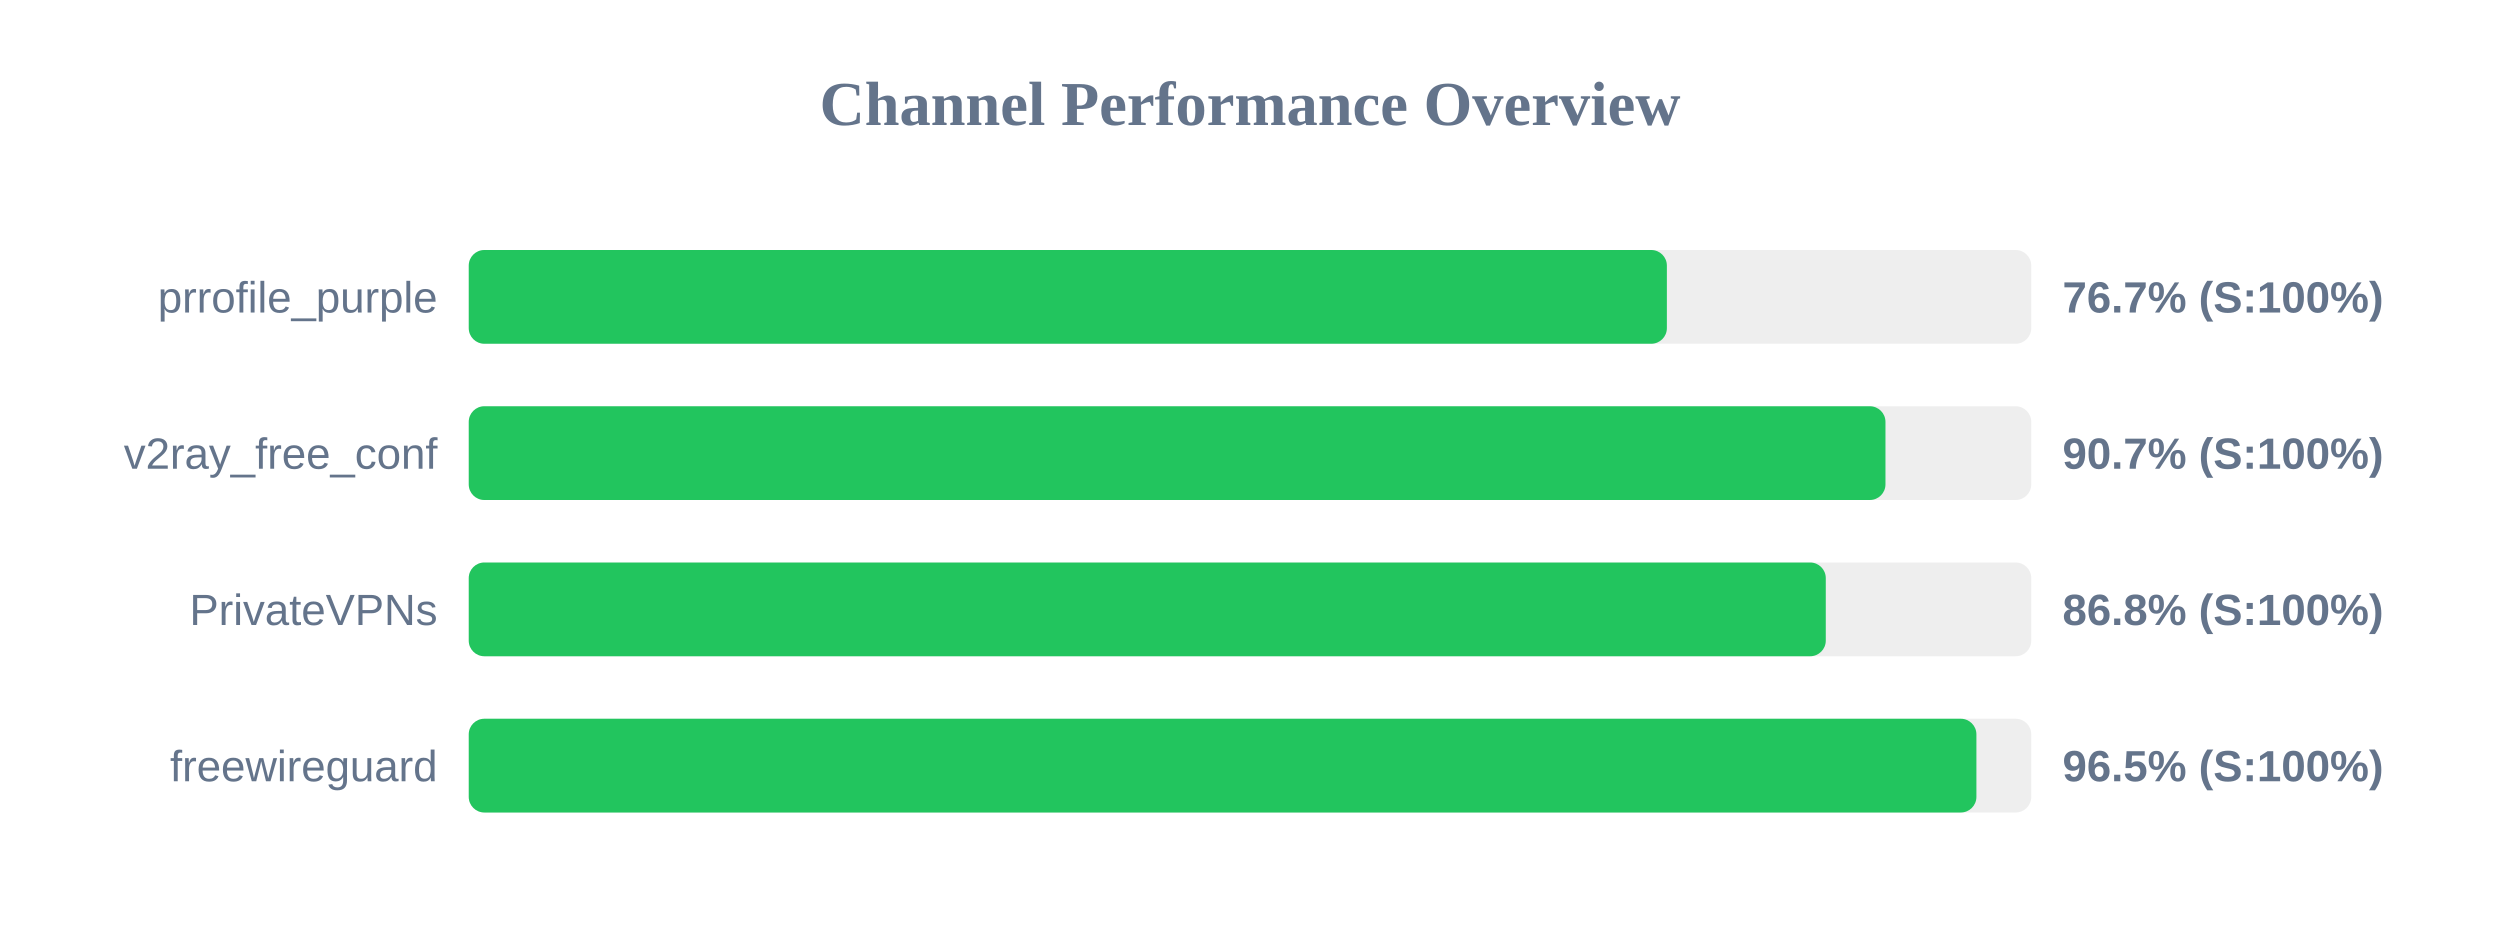
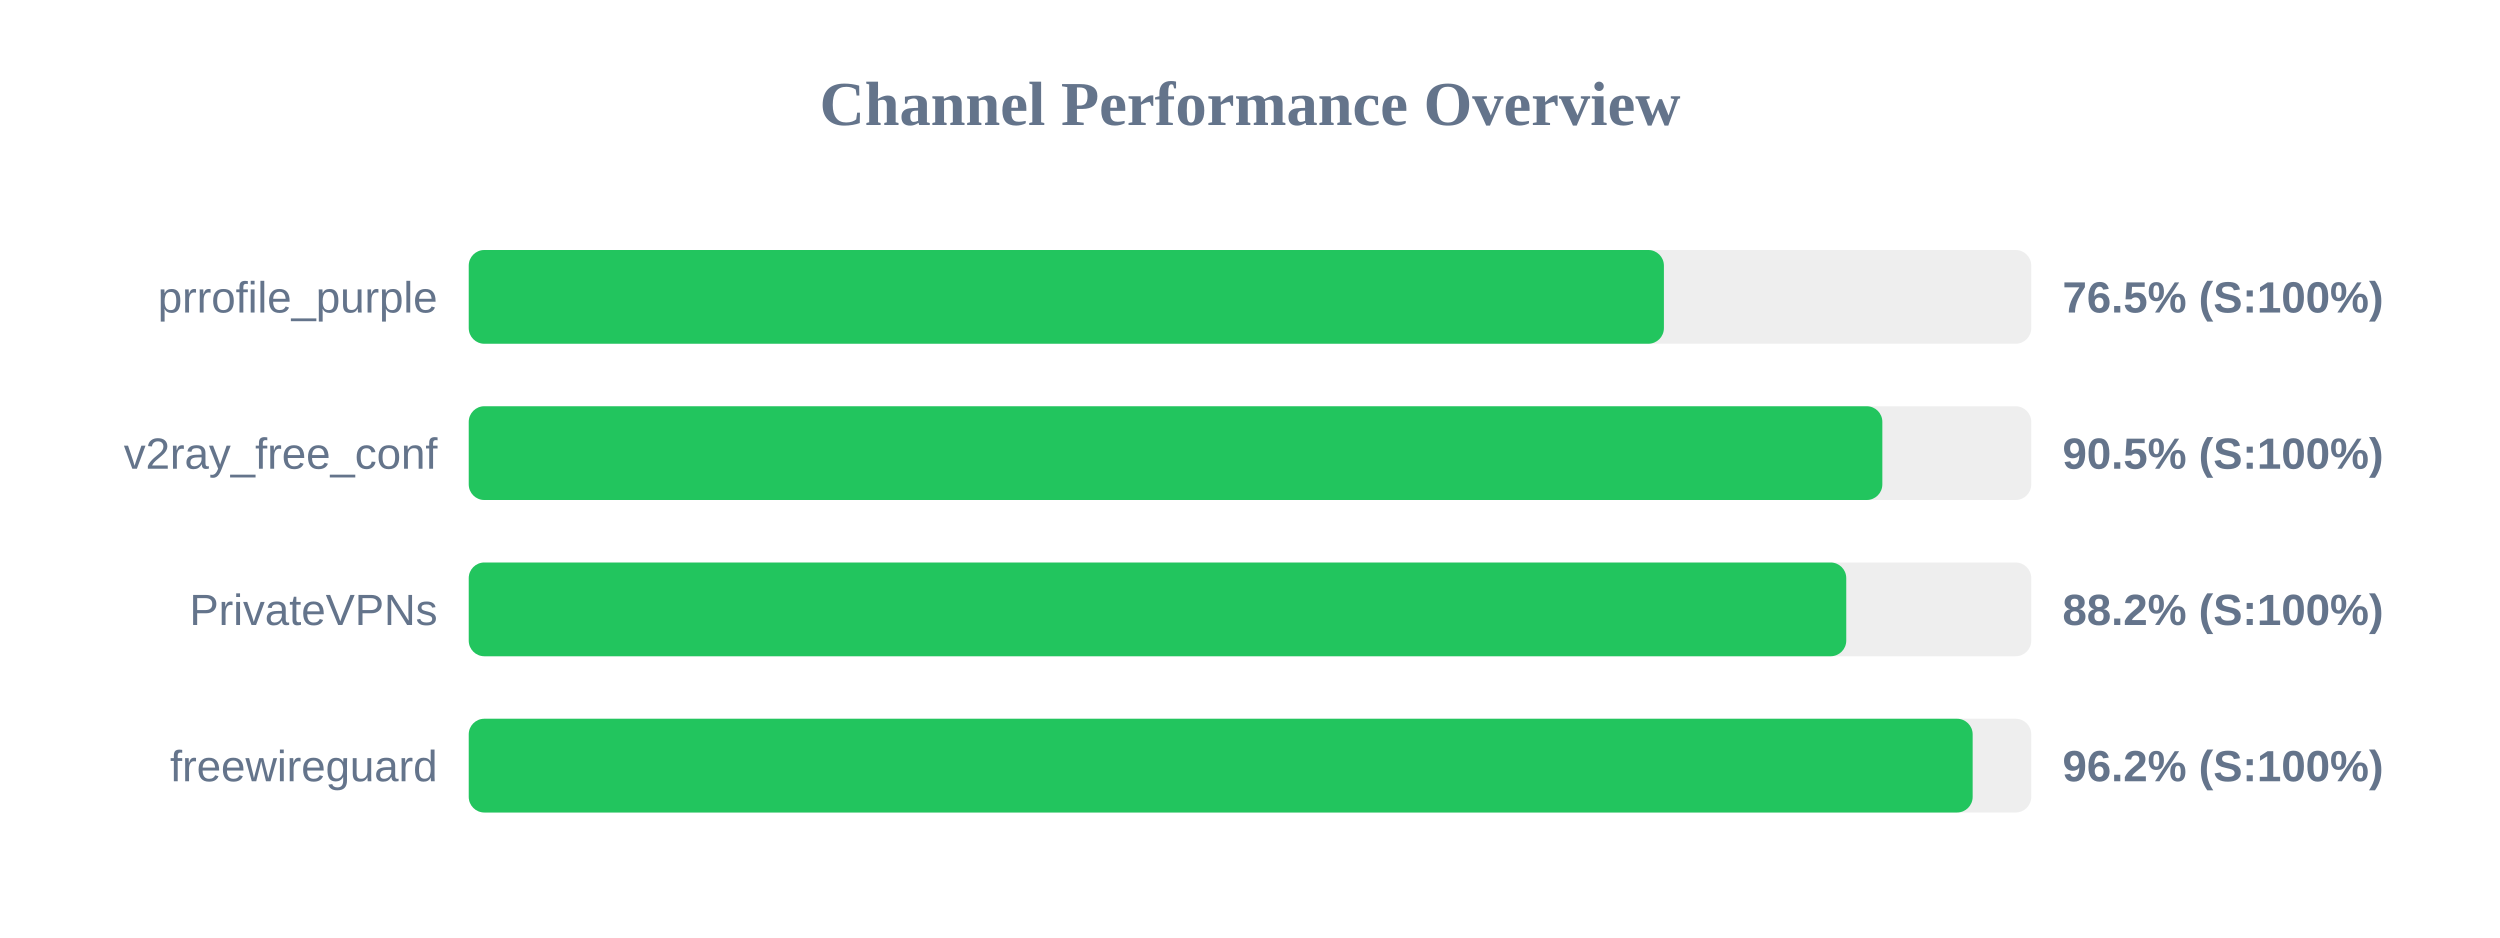
<svg xmlns="http://www.w3.org/2000/svg" width="800" height="300" version="1.1">
  <style>
        .row { font: 14px Arial; fill: #64748b; }
        .score { font: bold 14px Arial; fill: #64748b; }
    </style>
  <text x="400" y="40" text-anchor="middle" font-size="20px" font-weight="bold" fill="#64748b">Channel Performance Overview</text>
  <rect x="150" y="80" width="500" height="30" fill="#eee" rx="5" />
-   <rect x="150" y="80" width="383.4" height="30" fill="#22c55e" rx="5" />
+   <rect x="150" y="80" width="382.45" height="30" fill="#22c55e" rx="5" />
  <text x="140" y="100" text-anchor="end" class="row">prrofile_purple</text>
-   <text x="660" y="100" text-anchor="start" class="score">76.7% (S:100%)</text>
+   <text x="660" y="100" text-anchor="start" class="score">76.5% (S:100%)</text>
  <rect x="150" y="130" width="500" height="30" fill="#eee" rx="5" />
-   <rect x="150" y="130" width="453.35" height="30" fill="#22c55e" rx="5" />
+   <rect x="150" y="130" width="452.35" height="30" fill="#22c55e" rx="5" />
  <text x="140" y="150" text-anchor="end" class="row">v2ray_free_conf</text>
-   <text x="660" y="150" text-anchor="start" class="score">90.7% (S:100%)</text>
+   <text x="660" y="150" text-anchor="start" class="score">90.5% (S:100%)</text>
  <rect x="150" y="180" width="500" height="30" fill="#eee" rx="5" />
-   <rect x="150" y="180" width="434.25" height="30" fill="#22c55e" rx="5" />
+   <rect x="150" y="180" width="440.8" height="30" fill="#22c55e" rx="5" />
  <text x="140" y="200" text-anchor="end" class="row">PrivateVPNs</text>
-   <text x="660" y="200" text-anchor="start" class="score">86.8% (S:100%)</text>
+   <text x="660" y="200" text-anchor="start" class="score">88.2% (S:100%)</text>
  <rect x="150" y="230" width="500" height="30" fill="#eee" rx="5" />
-   <rect x="150" y="230" width="482.45" height="30" fill="#22c55e" rx="5" />
+   <rect x="150" y="230" width="481.25" height="30" fill="#22c55e" rx="5" />
  <text x="140" y="250" text-anchor="end" class="row">freewireguard</text>
-   <text x="660" y="250" text-anchor="start" class="score">96.5% (S:100%)</text>
+   <text x="660" y="250" text-anchor="start" class="score">96.2% (S:100%)</text>
</svg>
